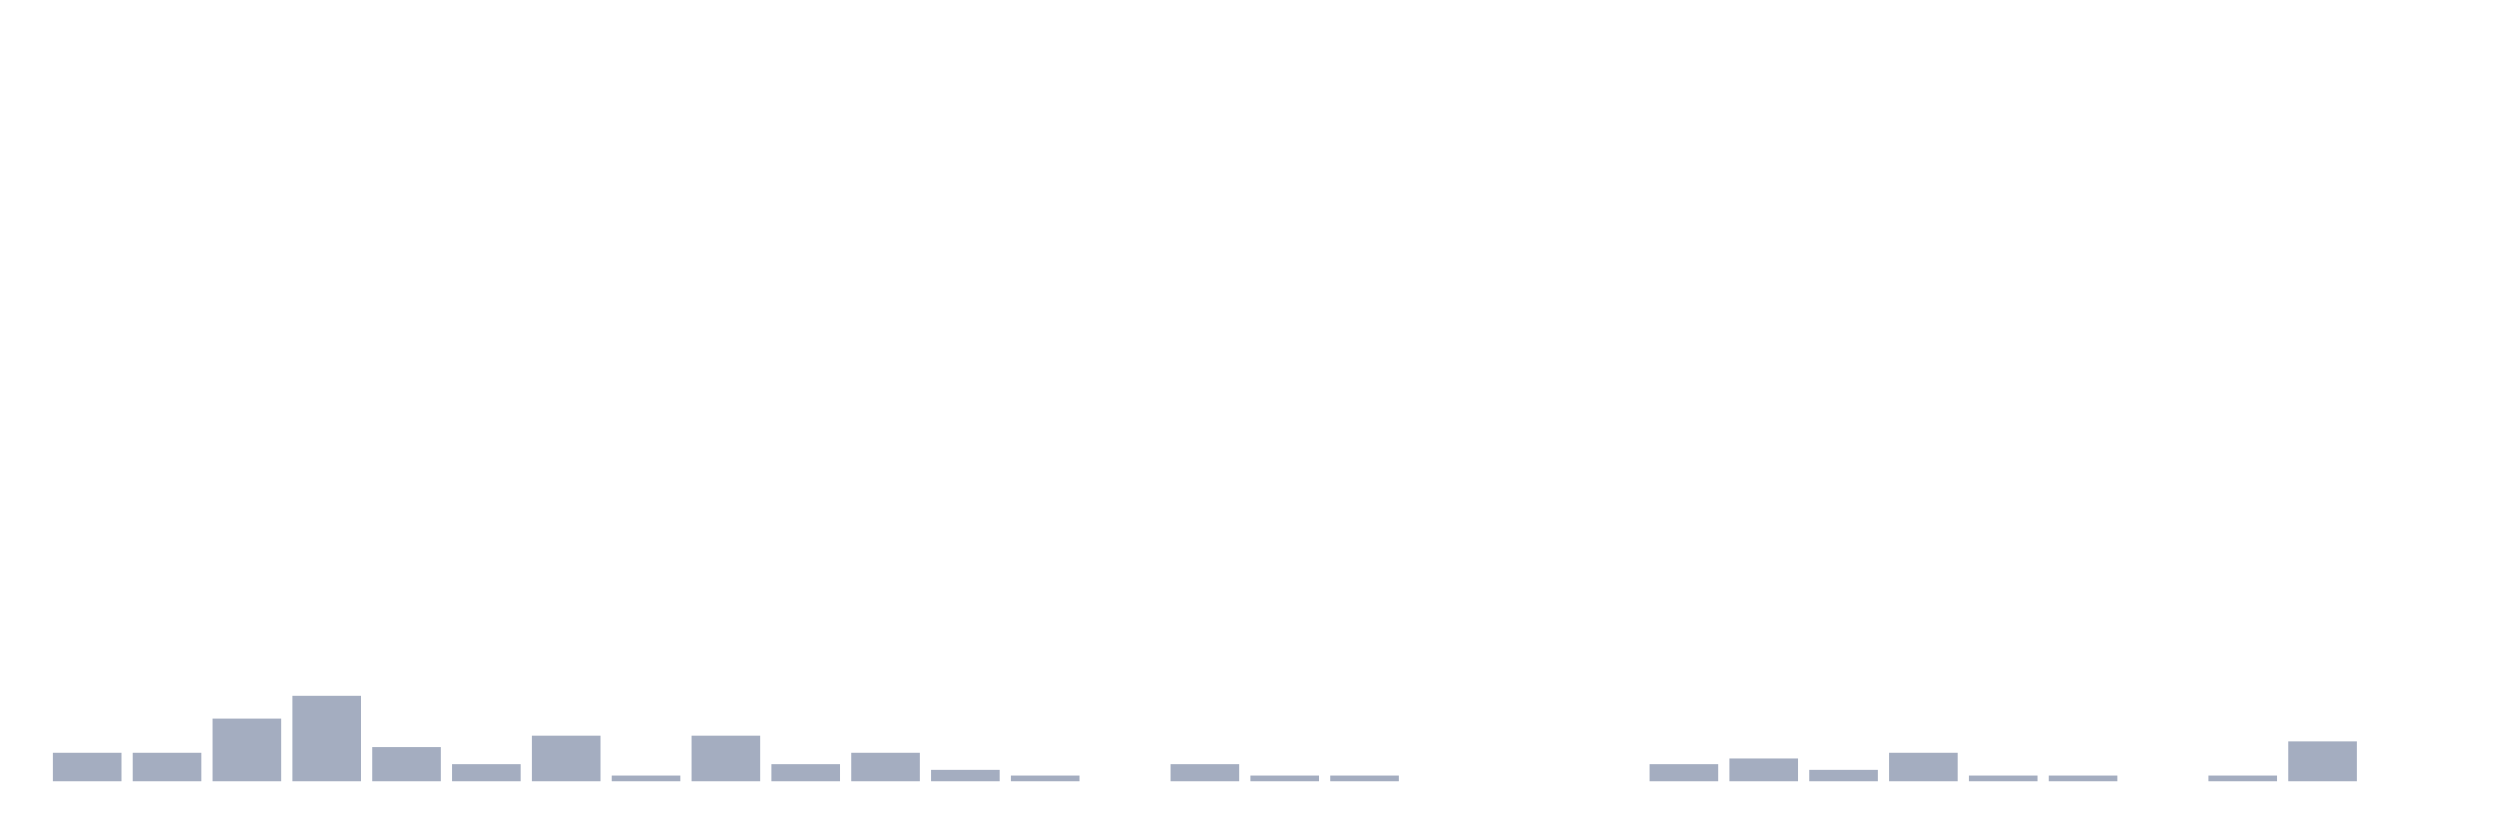
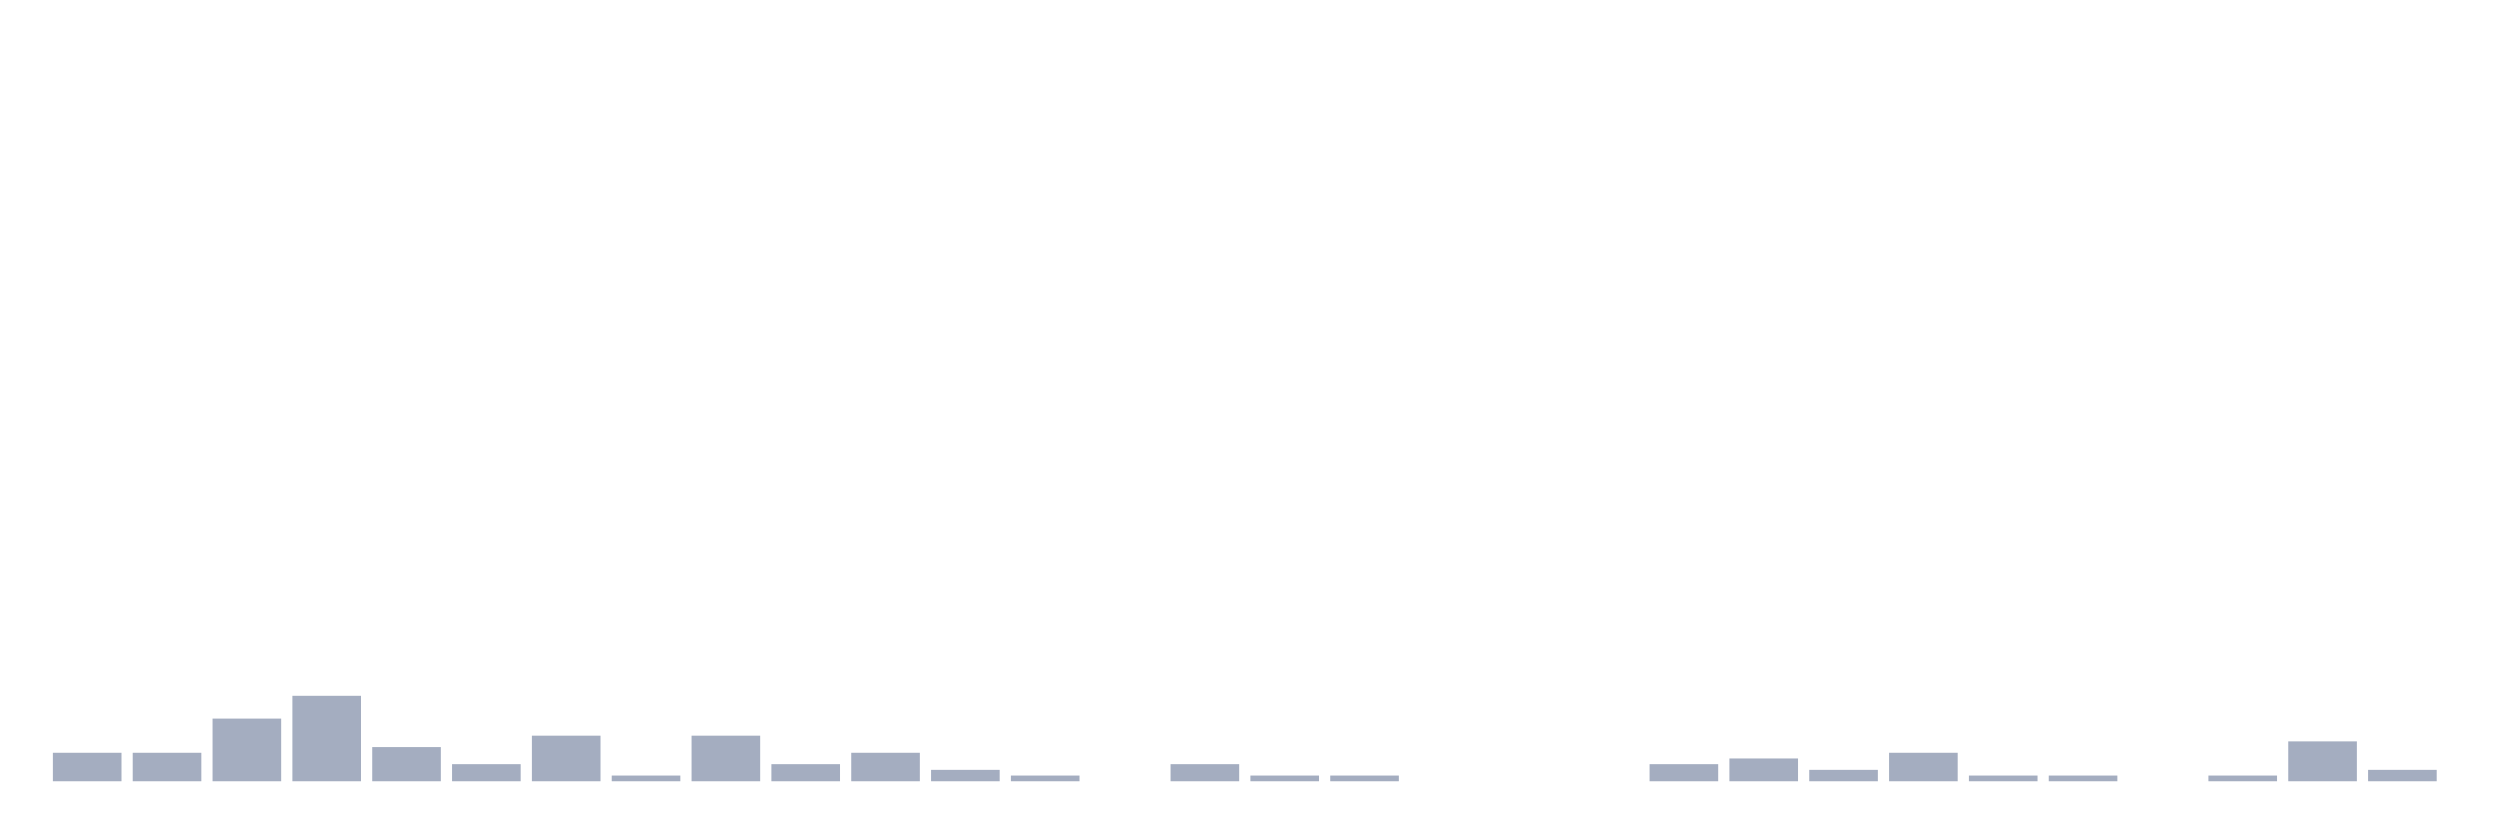
<svg xmlns="http://www.w3.org/2000/svg" viewBox="0 0 480 160">
  <g transform="translate(10,10)">
    <rect class="bar" x="0.153" width="13.175" y="134.531" height="5.469" fill="rgb(164,173,192)" />
    <rect class="bar" x="15.482" width="13.175" y="134.531" height="5.469" fill="rgb(164,173,192)" />
    <rect class="bar" x="30.81" width="13.175" y="127.969" height="12.031" fill="rgb(164,173,192)" />
    <rect class="bar" x="46.138" width="13.175" y="123.594" height="16.406" fill="rgb(164,173,192)" />
    <rect class="bar" x="61.466" width="13.175" y="133.438" height="6.562" fill="rgb(164,173,192)" />
    <rect class="bar" x="76.794" width="13.175" y="136.719" height="3.281" fill="rgb(164,173,192)" />
    <rect class="bar" x="92.123" width="13.175" y="131.25" height="8.75" fill="rgb(164,173,192)" />
    <rect class="bar" x="107.451" width="13.175" y="138.906" height="1.094" fill="rgb(164,173,192)" />
    <rect class="bar" x="122.779" width="13.175" y="131.25" height="8.75" fill="rgb(164,173,192)" />
    <rect class="bar" x="138.107" width="13.175" y="136.719" height="3.281" fill="rgb(164,173,192)" />
    <rect class="bar" x="153.436" width="13.175" y="134.531" height="5.469" fill="rgb(164,173,192)" />
    <rect class="bar" x="168.764" width="13.175" y="137.812" height="2.188" fill="rgb(164,173,192)" />
    <rect class="bar" x="184.092" width="13.175" y="138.906" height="1.094" fill="rgb(164,173,192)" />
    <rect class="bar" x="199.42" width="13.175" y="140" height="0" fill="rgb(164,173,192)" />
    <rect class="bar" x="214.748" width="13.175" y="136.719" height="3.281" fill="rgb(164,173,192)" />
    <rect class="bar" x="230.077" width="13.175" y="138.906" height="1.094" fill="rgb(164,173,192)" />
    <rect class="bar" x="245.405" width="13.175" y="138.906" height="1.094" fill="rgb(164,173,192)" />
    <rect class="bar" x="260.733" width="13.175" y="140" height="0" fill="rgb(164,173,192)" />
    <rect class="bar" x="276.061" width="13.175" y="140" height="0" fill="rgb(164,173,192)" />
    <rect class="bar" x="291.39" width="13.175" y="140" height="0" fill="rgb(164,173,192)" />
    <rect class="bar" x="306.718" width="13.175" y="136.719" height="3.281" fill="rgb(164,173,192)" />
    <rect class="bar" x="322.046" width="13.175" y="135.625" height="4.375" fill="rgb(164,173,192)" />
    <rect class="bar" x="337.374" width="13.175" y="137.812" height="2.188" fill="rgb(164,173,192)" />
    <rect class="bar" x="352.702" width="13.175" y="134.531" height="5.469" fill="rgb(164,173,192)" />
    <rect class="bar" x="368.031" width="13.175" y="138.906" height="1.094" fill="rgb(164,173,192)" />
    <rect class="bar" x="383.359" width="13.175" y="138.906" height="1.094" fill="rgb(164,173,192)" />
    <rect class="bar" x="398.687" width="13.175" y="140" height="0" fill="rgb(164,173,192)" />
    <rect class="bar" x="414.015" width="13.175" y="138.906" height="1.094" fill="rgb(164,173,192)" />
    <rect class="bar" x="429.344" width="13.175" y="132.344" height="7.656" fill="rgb(164,173,192)" />
-     <rect class="bar" x="444.672" width="13.175" y="140" height="0" fill="rgb(164,173,192)" />
+     <rect class="bar" x="444.672" width="13.175" y="137.812" height="2.188" fill="rgb(164,173,192)" />
  </g>
</svg>
